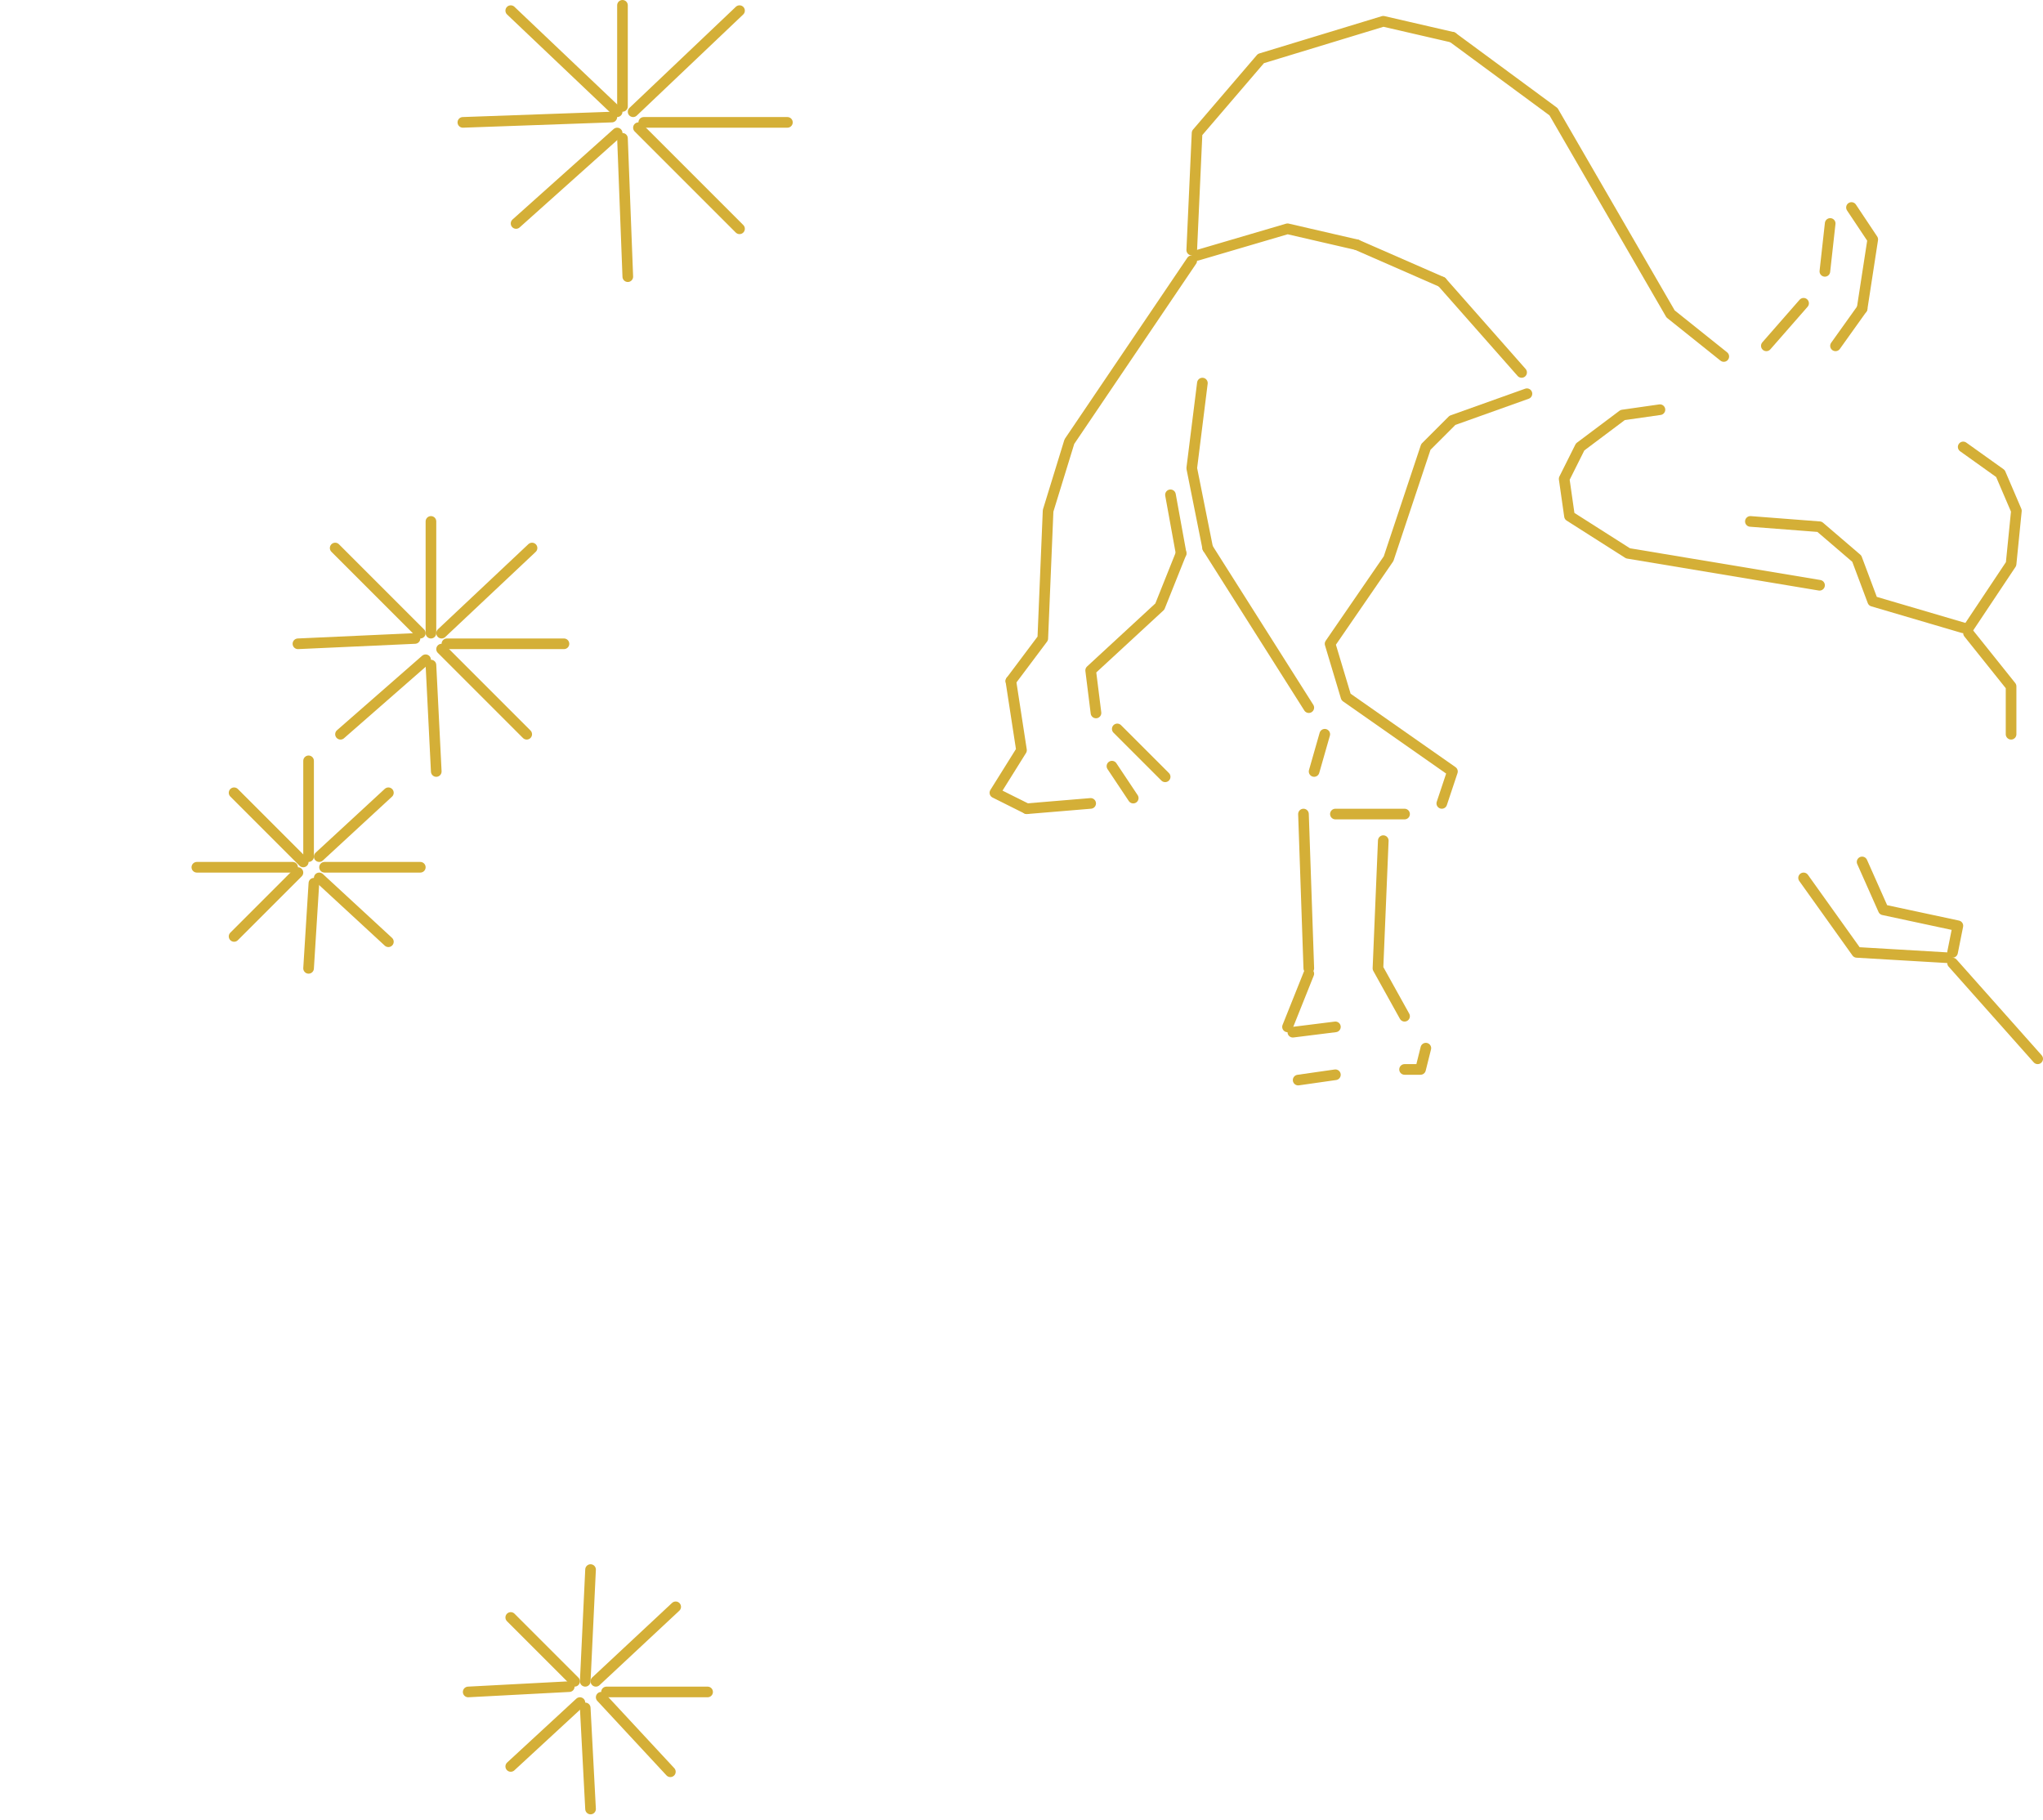
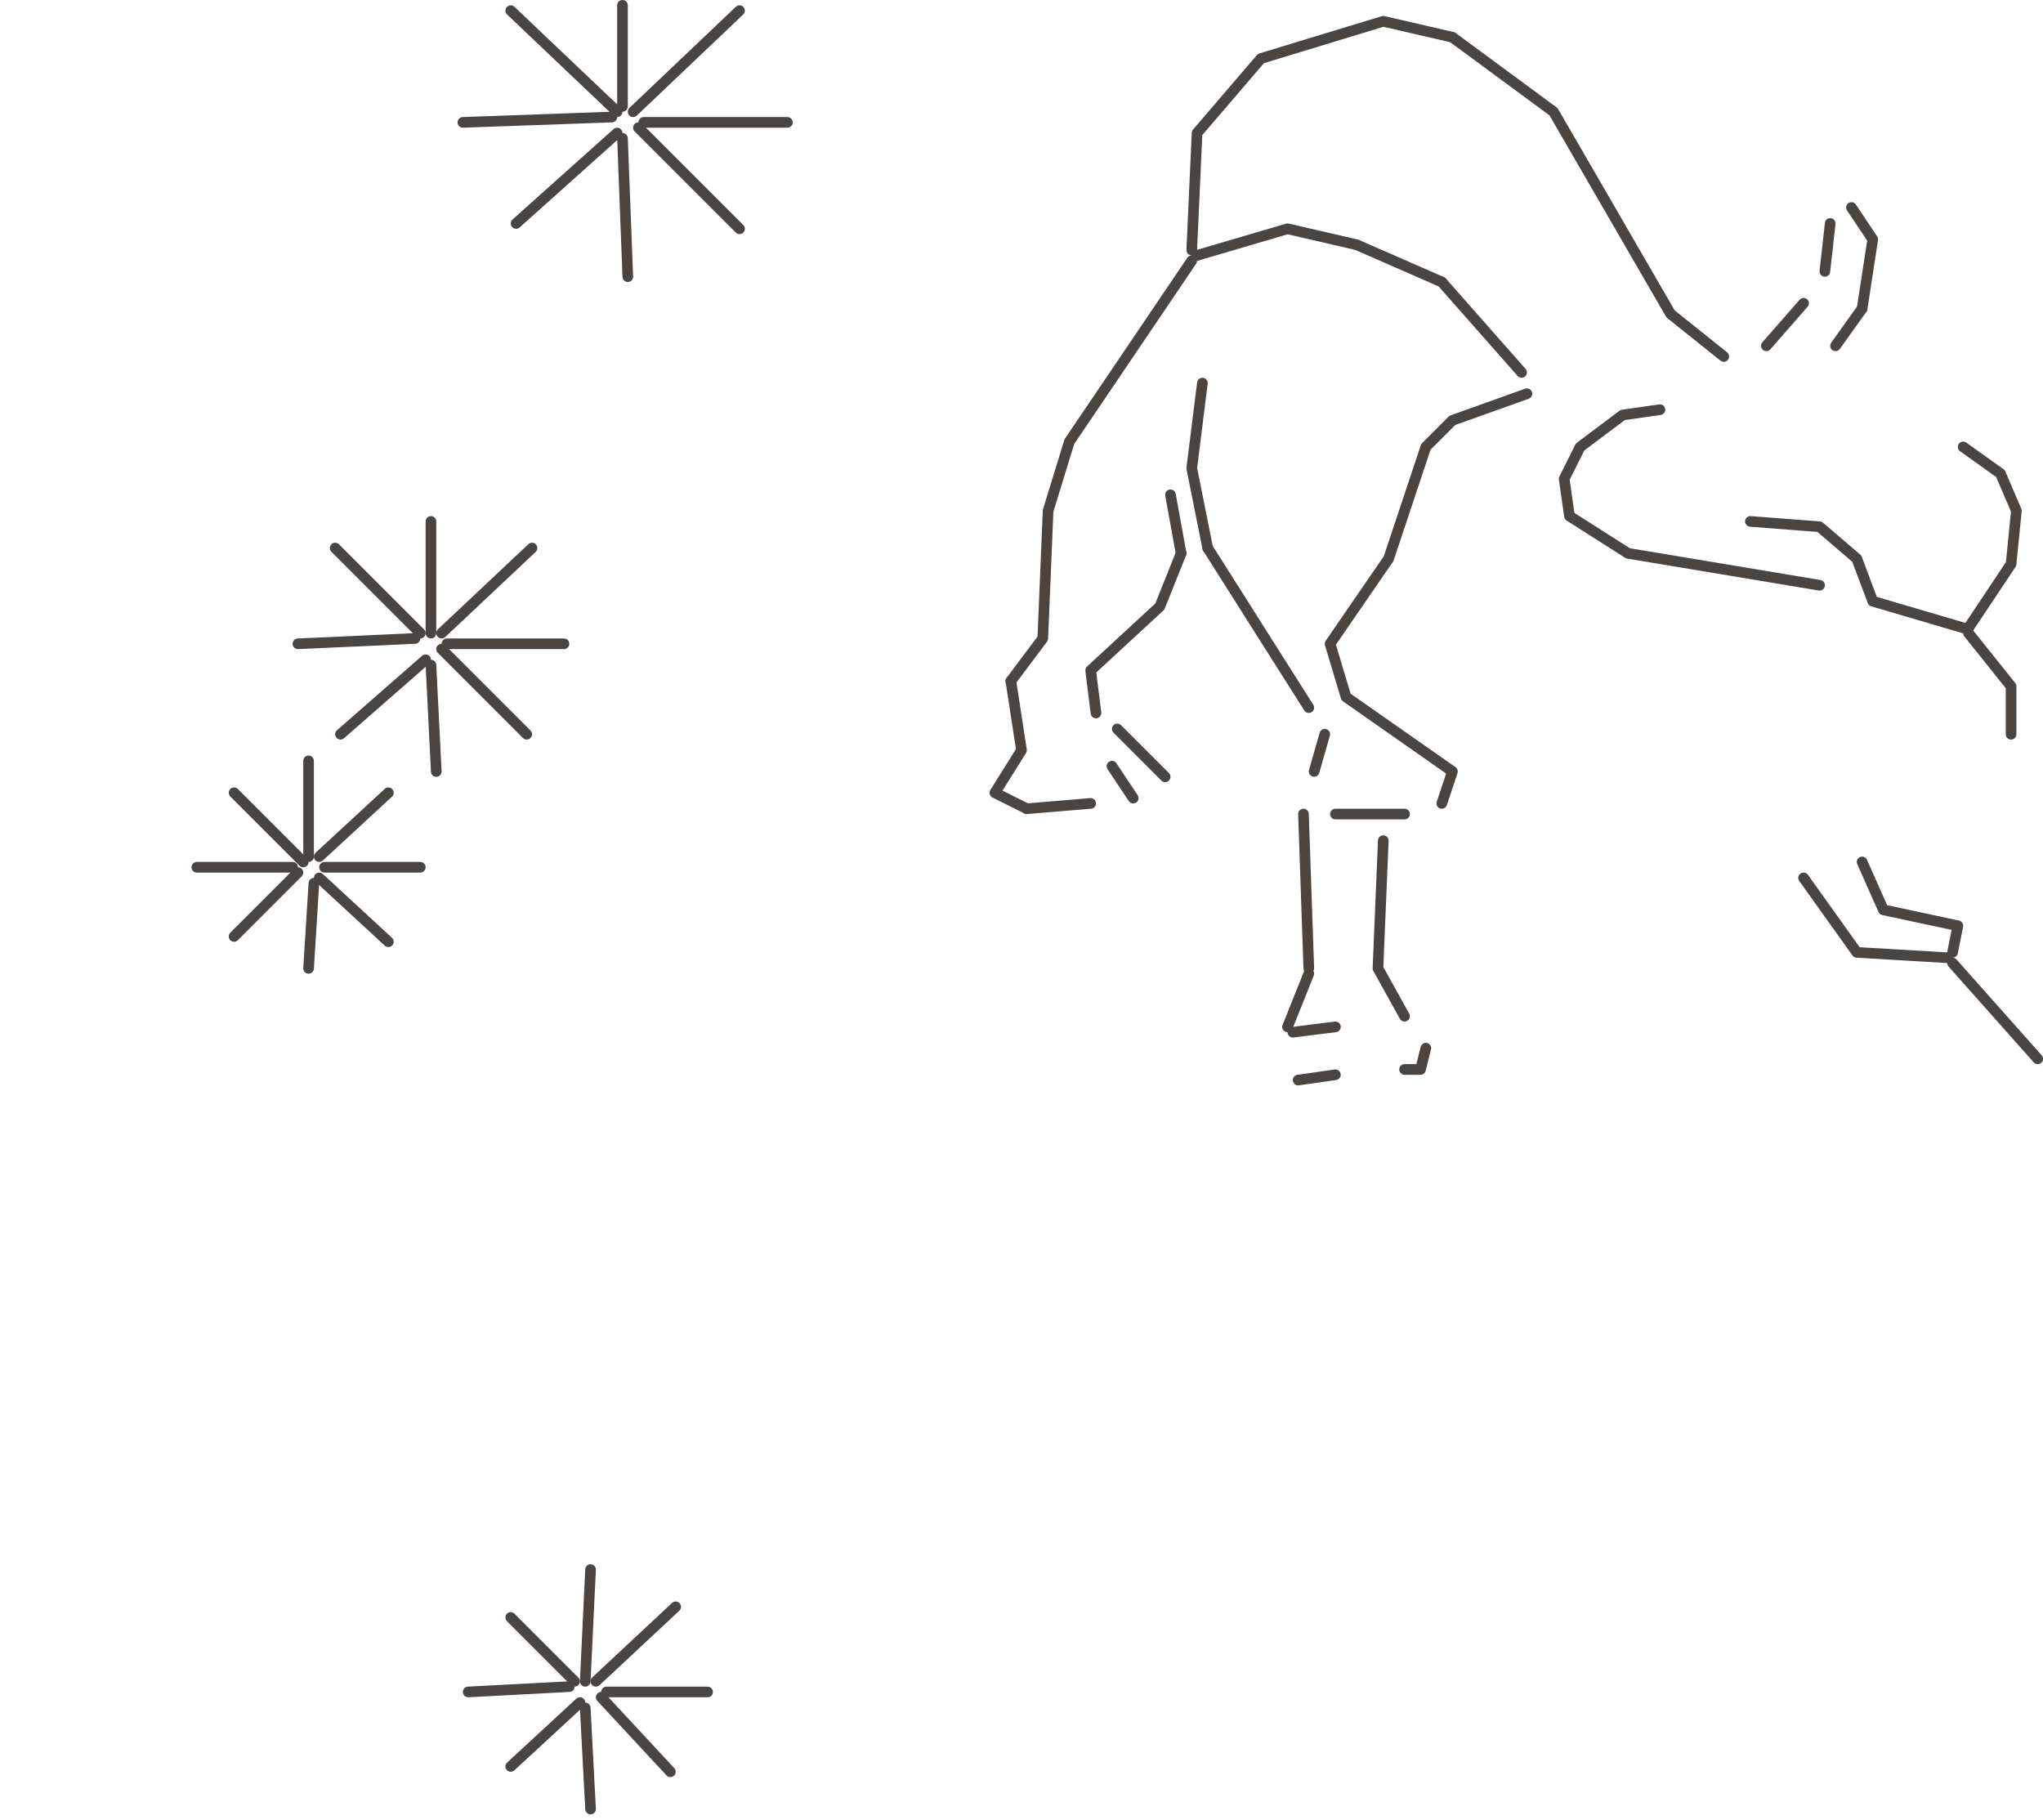
<svg xmlns="http://www.w3.org/2000/svg" width="384" height="342" viewBox="0 0 384 342">
-   <g fill="none" stroke="#D4AF37" stroke-width="2" stroke-linecap="round" stroke-linejoin="round">
+   <g fill="none" stroke="#4A4540" stroke-width="2" stroke-linecap="round" stroke-linejoin="round">
    <path d="M 44.0 176.0 L 56.0 164.0" />
    <path d="M 127.0 302.0 L 112.0 316.0" />
    <path d="M 81.0 98.0 L 81.0 119.0" />
    <path d="M 339.0 165.0 L 349.0 179.0 L 366.0 180.0" />
    <path d="M 369.0 84.0 L 376.0 89.0 L 379.0 96.0 L 378.0 106.0 L 370.0 118.0" />
    <path d="M 118.0 52.0 L 117.0 26.0" />
    <path d="M 342.0 110.0 L 306.0 104.0 L 295.0 97.0 L 294.0 90.0 L 297.0 84.0 L 305.0 78.0 L 312.0 77.0" />
    <path d="M 220.0 93.0 L 222.0 104.0" />
    <path d="M 96.0 332.0 L 109.0 320.0" />
    <path d="M 64.0 138.0 L 80.0 124.0" />
    <path d="M 73.0 149.0 L 60.0 161.0" />
    <path d="M 63.0 103.0 L 79.0 119.0" />
    <path d="M 96.0 2.0 L 116.0 21.0" />
    <path d="M 56.0 121.0 L 78.0 120.0" />
    <path d="M 99.0 138.0 L 83.0 122.0" />
    <path d="M 82.0 145.0 L 81.0 125.0" />
    <path d="M 383.0 199.0 L 367.0 181.0" />
    <path d="M 88.0 318.0 L 107.0 317.0" />
    <path d="M 58.0 143.0 L 58.0 161.0" />
    <path d="M 133.0 318.0 L 114.0 318.0" />
    <path d="M 260.0 158.0 L 259.0 182.0 L 264.0 191.0" />
    <path d="M 100.0 103.0 L 83.0 119.0" />
    <path d="M 44.0 149.0 L 57.0 162.0" />
    <path d="M 111.0 295.0 L 110.0 316.0" />
    <path d="M 73.0 177.0 L 60.0 165.0" />
    <path d="M 117.0 1.0 L 117.0 20.0" />
    <path d="M 378.0 138.0 L 378.0 129.0 L 370.0 119.0" />
    <path d="M 97.0 42.0 L 116.0 25.0" />
    <path d="M 209.0 144.0 L 213.0 150.0" />
    <path d="M 148.0 23.0 L 121.0 23.0" />
    <path d="M 79.0 163.0 L 61.0 163.0" />
    <path d="M 139.0 43.0 L 120.0 24.0" />
    <path d="M 126.0 333.0 L 113.0 319.0" />
    <path d="M 58.0 182.0 L 59.0 166.0" />
    <path d="M 329.0 98.0 L 342.0 99.0 L 349.0 105.0 L 352.0 113.0 L 369.0 118.0" />
    <path d="M 350.0 162.0 L 354.0 171.0 L 368.0 174.0 L 367.0 179.0" />
    <path d="M 87.0 23.0 L 115.0 22.0" />
    <path d="M 106.0 121.0 L 84.0 121.0" />
    <path d="M 251.0 193.0 L 243.0 194.0" />
    <path d="M 226.0 72.0 L 224.0 88.0 L 227.0 103.0" />
    <path d="M 96.0 304.0 L 108.0 316.0" />
    <path d="M 139.0 2.0 L 119.0 21.0" />
    <path d="M 111.0 340.0 L 110.0 321.0" />
    <path d="M 37.0 163.0 L 55.0 163.0" />
    <path d="M 343.0 51.0 L 344.0 42.0" />
    <path d="M 273.0 7.0 L 260.0 4.0 L 237.0 11.0 L 225.0 25.0 L 224.0 47.0" />
    <path d="M 324.0 67.0 L 314.0 59.0 L 292.0 21.0 L 273.0 7.0" />
    <path d="M 190.0 128.0 L 196.0 120.0 L 197.0 96.0 L 201.0 83.0 L 224.0 49.0" />
    <path d="M 246.0 182.0 L 245.0 153.0" />
    <path d="M 206.0 134.0 L 205.0 126.0 L 218.0 114.0 L 222.0 104.0" />
    <path d="M 246.0 133.0 L 227.0 103.0" />
    <path d="M 255.0 46.0 L 242.0 43.0 L 225.0 48.0" />
    <path d="M 271.0 151.0 L 273.0 145.0 L 253.0 131.0 L 250.0 121.0 L 261.0 105.0 L 268.0 84.0 L 273.0 79.0 L 287.0 74.0" />
    <path d="M 350.0 58.0 L 352.0 45.0 L 348.0 39.0" />
    <path d="M 271.0 53.0 L 255.0 46.0" />
    <path d="M 286.0 70.0 L 271.0 53.0" />
    <path d="M 193.0 152.0 L 187.0 149.0 L 192.0 141.0 L 190.0 128.0" />
    <path d="M 205.0 151.0 L 193.0 152.0" />
    <path d="M 264.0 153.0 L 251.0 153.0" />
    <path d="M 332.0 65.0 L 339.0 57.0" />
    <path d="M 345.0 65.0 L 350.0 58.0" />
    <path d="M 242.0 193.0 L 246.0 183.0" />
    <path d="M 251.0 202.0 L 244.0 203.0" />
    <path d="M 247.0 145.0 L 249.0 138.0" />
    <path d="M 264.0 201.0 L 267.0 201.0 L 268.0 197.0" />
    <path d="M 219.0 146.0 L 210.0 137.0" />
  </g>
</svg>
